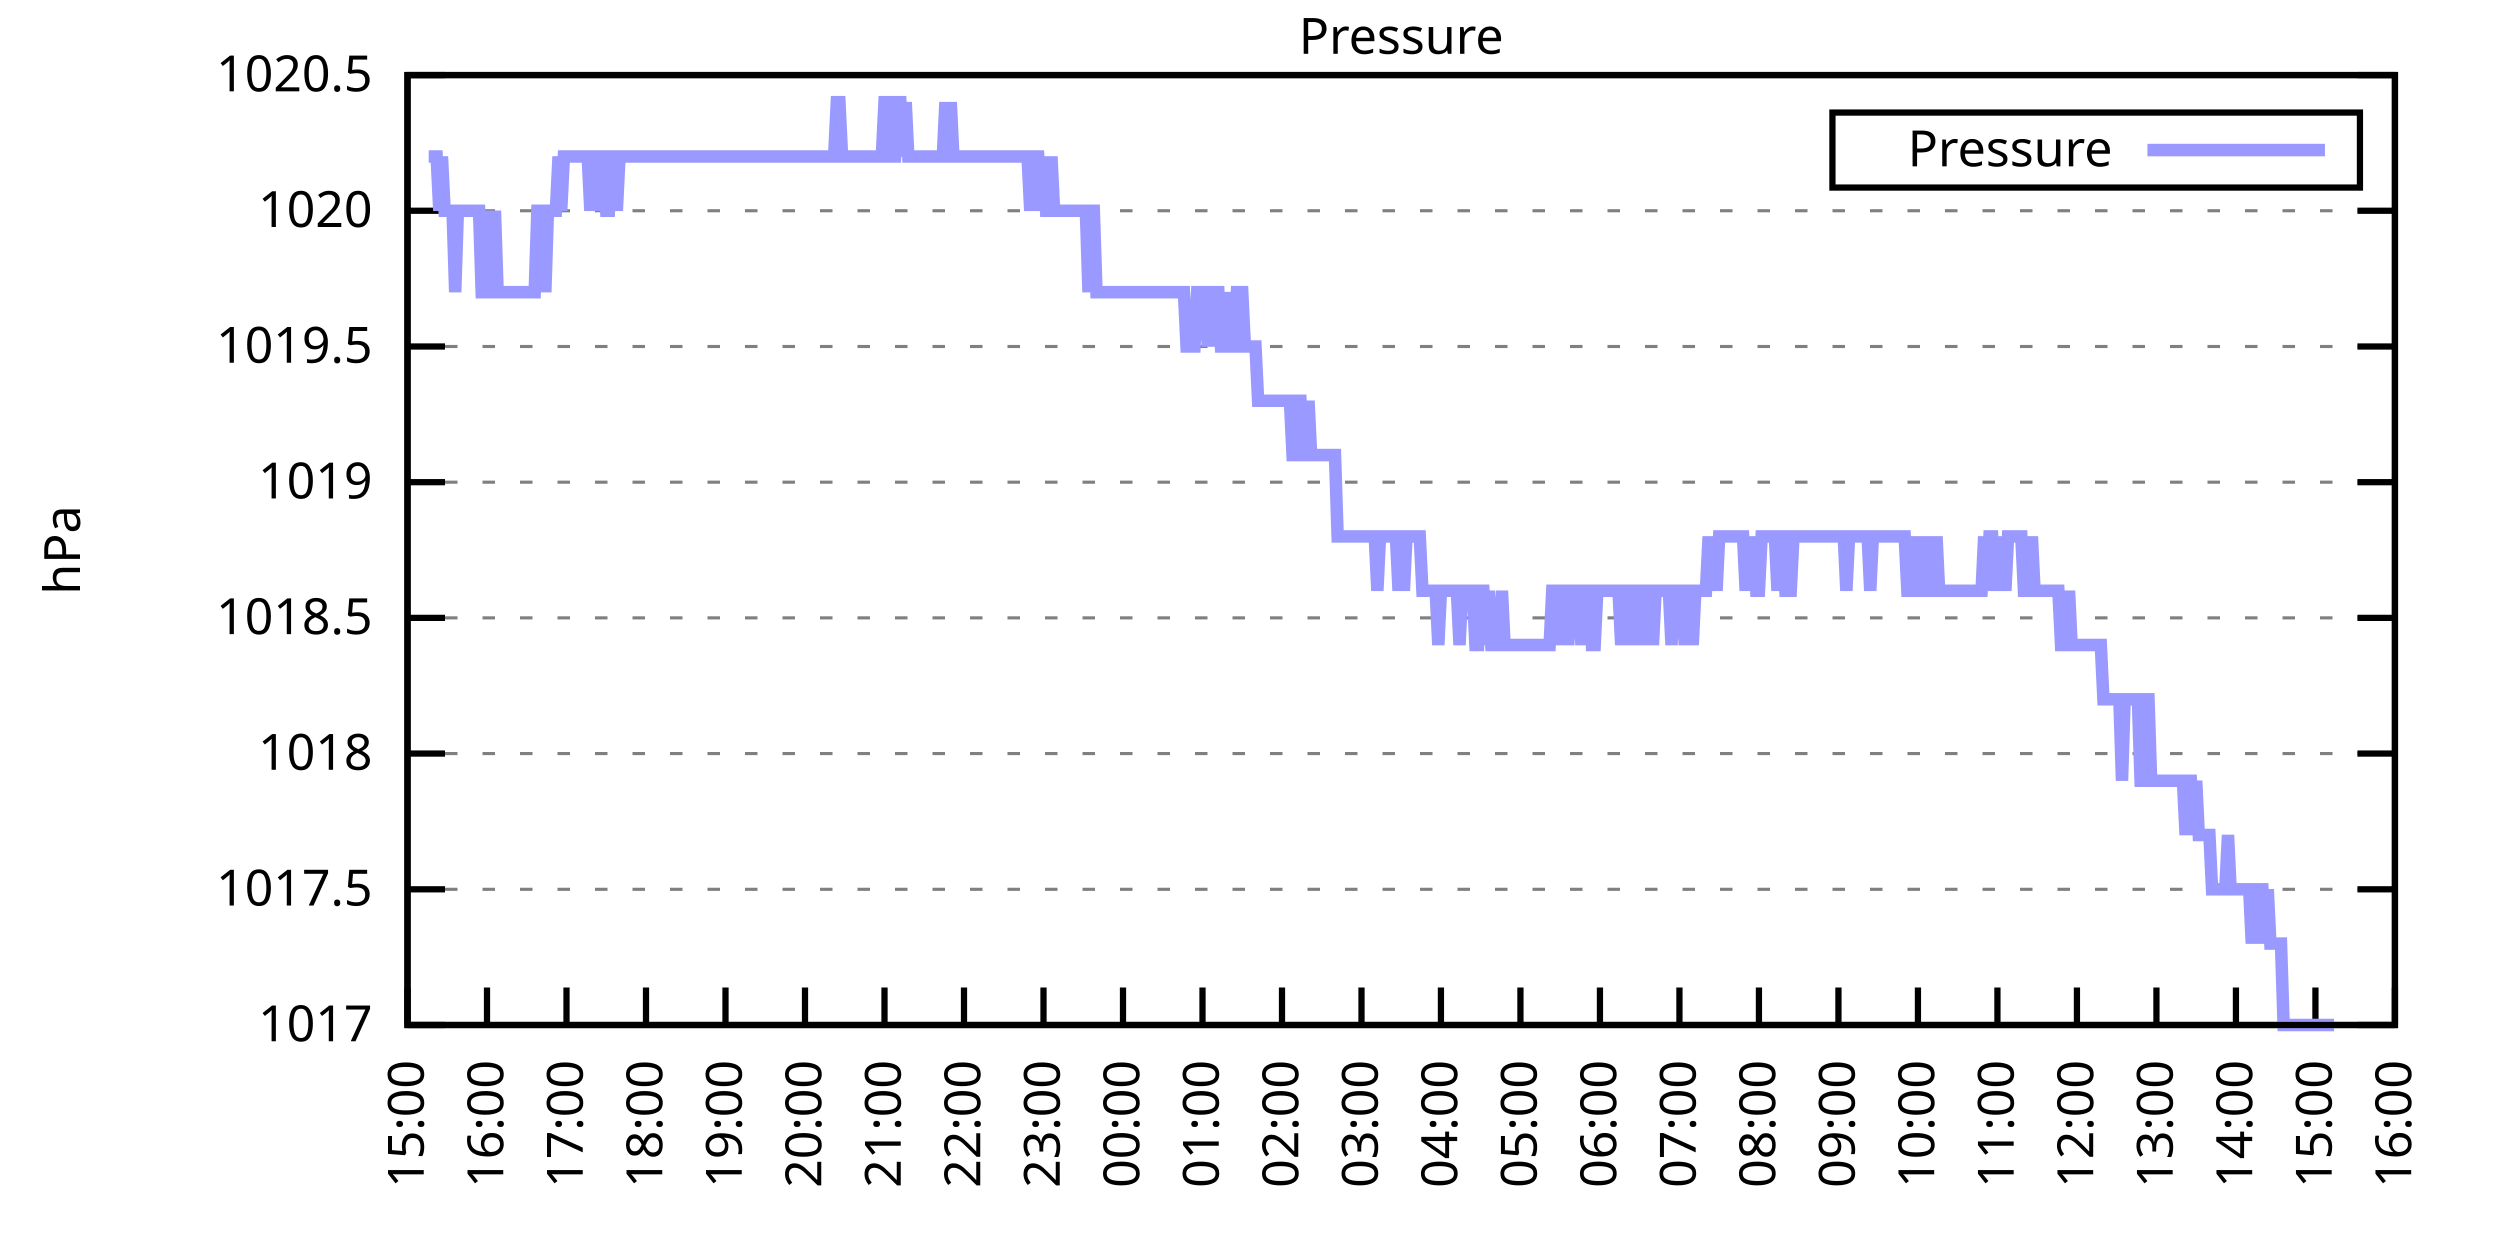
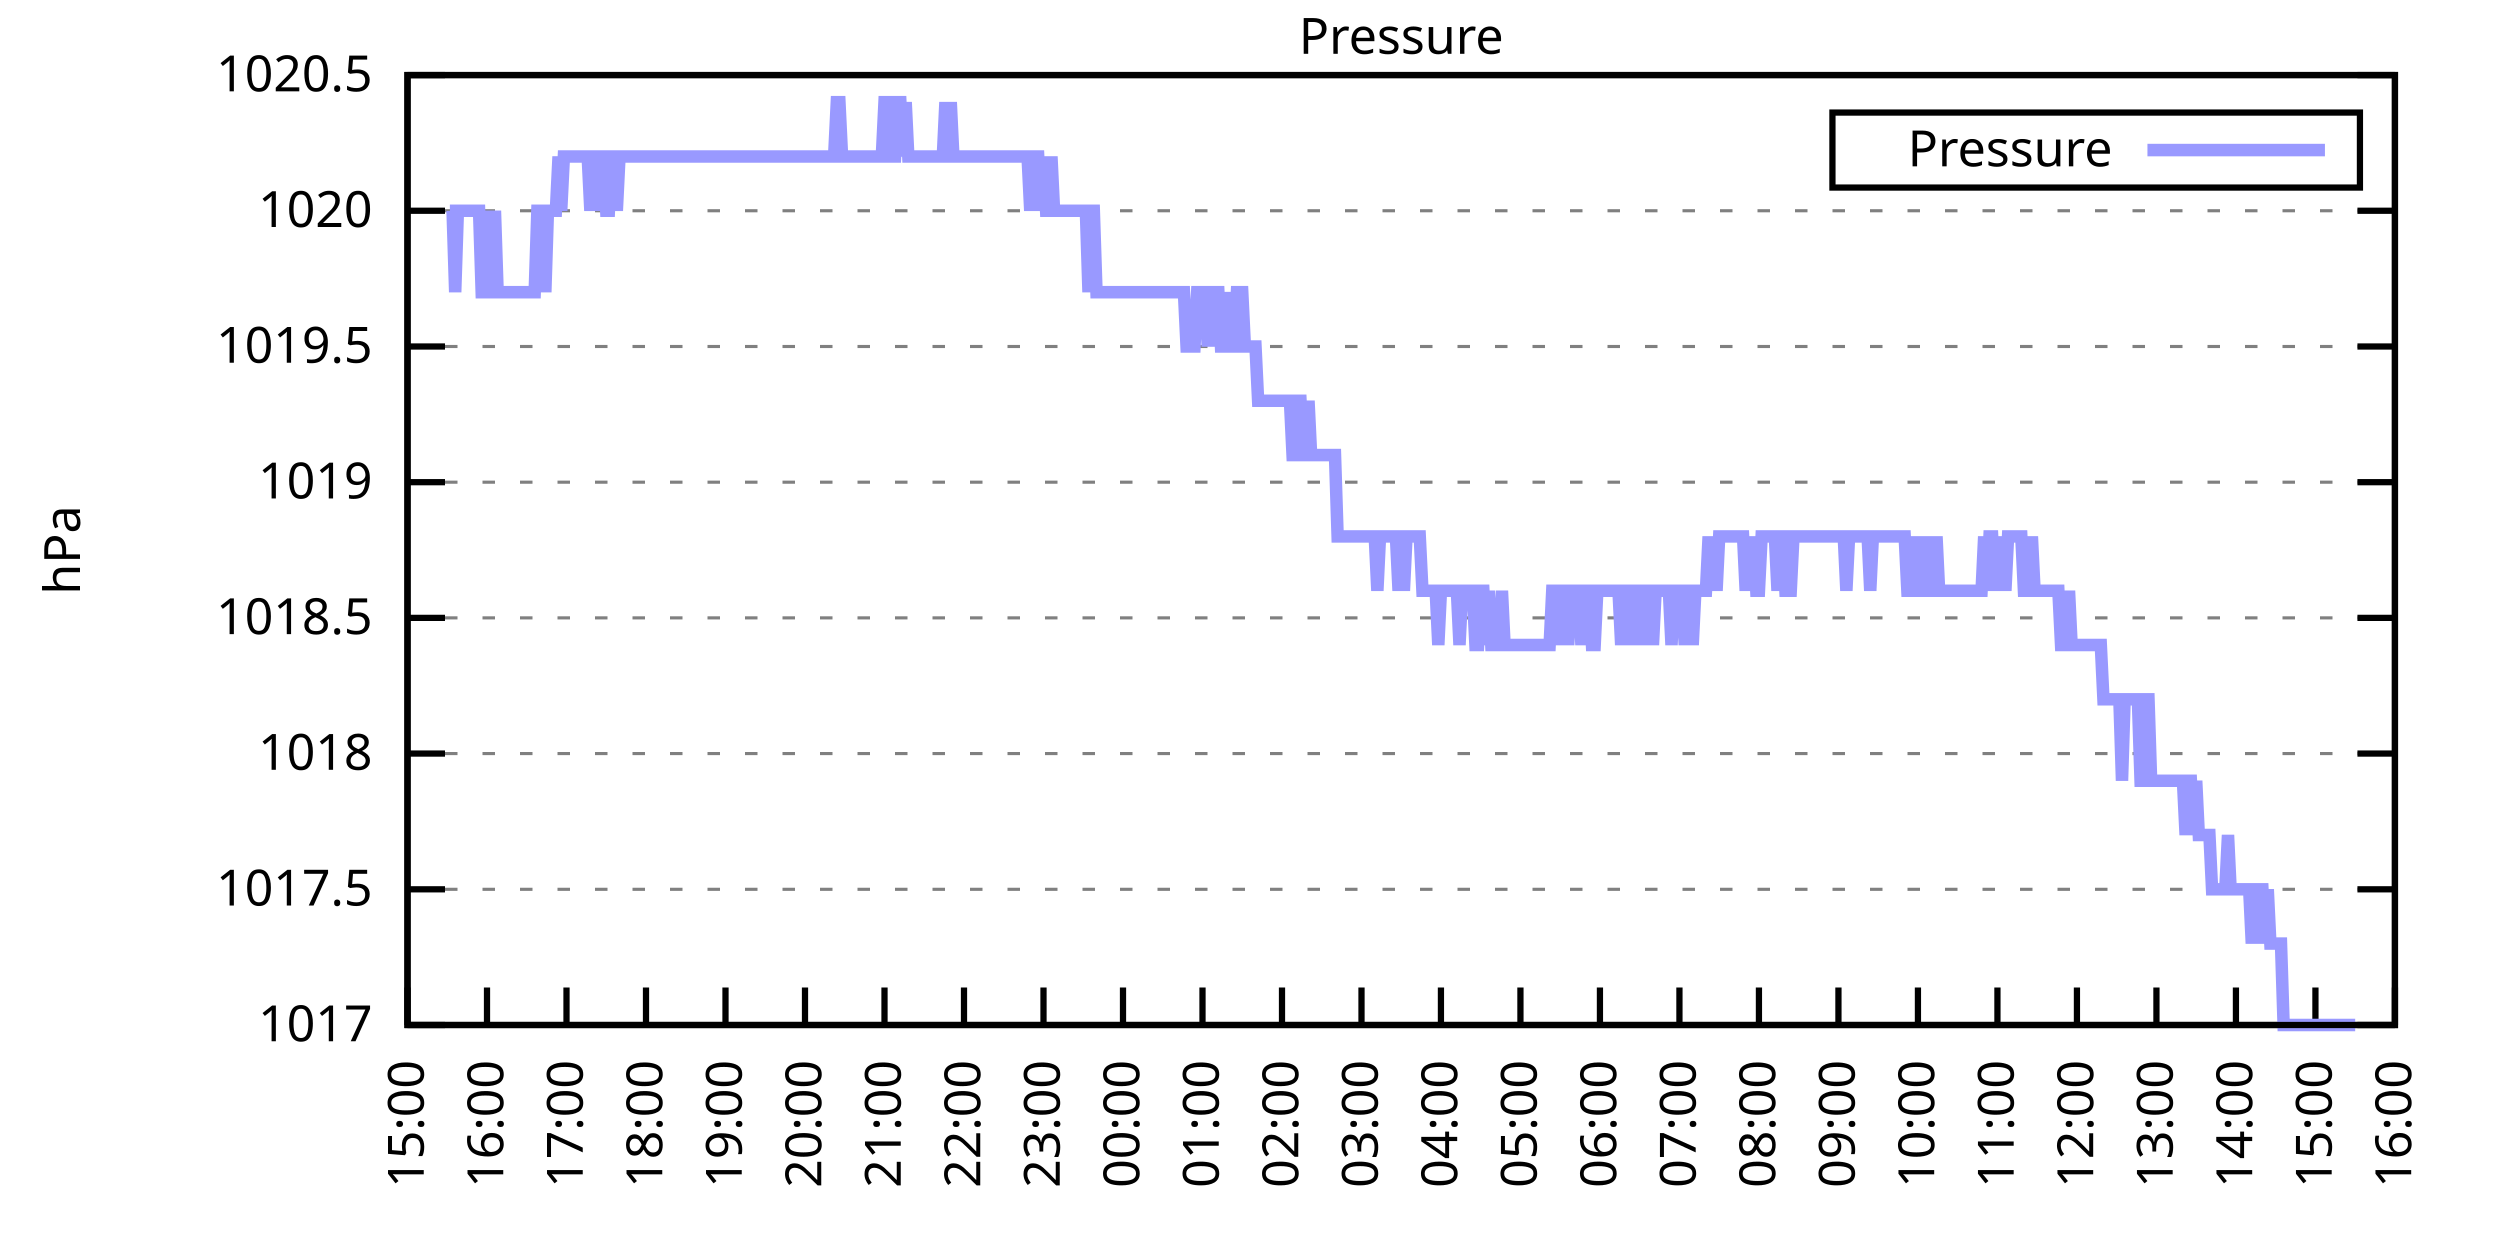
<svg xmlns="http://www.w3.org/2000/svg" xmlns:xlink="http://www.w3.org/1999/xlink" width="400" height="200" viewBox="0 0 400 200">
  <g id="gnuplot_canvas">
    <rect x="0" y="0" width="400" height="200" fill="none" />
    <defs>
      <circle id="gpDot" r="0.5" stroke-width="0.5" stroke="currentColor" />
      <path id="gpPt0" stroke-width="0.333" stroke="currentColor" d="M-1,0 h2 M0,-1 v2" />
      <path id="gpPt1" stroke-width="0.333" stroke="currentColor" d="M-1,-1 L1,1 M1,-1 L-1,1" />
      <path id="gpPt2" stroke-width="0.333" stroke="currentColor" d="M-1,0 L1,0 M0,-1 L0,1 M-1,-1 L1,1 M-1,1 L1,-1" />
      <rect id="gpPt3" stroke-width="0.333" stroke="currentColor" x="-1" y="-1" width="2" height="2" />
      <rect id="gpPt4" stroke-width="0.333" stroke="currentColor" fill="currentColor" x="-1" y="-1" width="2" height="2" />
      <circle id="gpPt5" stroke-width="0.333" stroke="currentColor" cx="0" cy="0" r="1" />
      <use xlink:href="#gpPt5" id="gpPt6" fill="currentColor" stroke="none" />
      <path id="gpPt7" stroke-width="0.333" stroke="currentColor" d="M0,-1.33 L-1.33,0.67 L1.33,0.67 z" />
      <use xlink:href="#gpPt7" id="gpPt8" fill="currentColor" stroke="none" />
      <use xlink:href="#gpPt7" id="gpPt9" stroke="currentColor" transform="rotate(180)" />
      <use xlink:href="#gpPt9" id="gpPt10" fill="currentColor" stroke="none" />
      <use xlink:href="#gpPt3" id="gpPt11" stroke="currentColor" transform="rotate(45)" />
      <use xlink:href="#gpPt11" id="gpPt12" fill="currentColor" stroke="none" />
      <path id="gpPt13" stroke-width="0.333" stroke="currentColor" d="M0,1.330 L1.265,0.411 L0.782,-1.067 L-0.782,-1.076 L-1.265,0.411 z" />
      <use xlink:href="#gpPt13" id="gpPt14" fill="currentColor" stroke="none" />
      <filter id="textbox" filterUnits="objectBoundingBox" x="0" y="0" height="1" width="1">
        <feFlood flood-color="white" flood-opacity="1" result="bgnd" />
        <feComposite in="SourceGraphic" in2="bgnd" operator="atop" />
      </filter>
      <filter id="greybox" filterUnits="objectBoundingBox" x="0" y="0" height="1" width="1">
        <feFlood flood-color="lightgrey" flood-opacity="1" result="grey" />
        <feComposite in="SourceGraphic" in2="grey" operator="atop" />
      </filter>
    </defs>
    <g fill="none" color="white" stroke="currentColor" stroke-width="1.00" stroke-linecap="butt" stroke-linejoin="miter">
</g>
    <g fill="none" color="black" stroke="currentColor" stroke-width="1.00" stroke-linecap="butt" stroke-linejoin="miter">
      <g stroke="none" shape-rendering="crispEdges">
        <polygon fill="rgb(255, 255, 255)" points="65.20,164.00 383.18,164.00 383.18,12.02 65.20,12.02 " />
      </g>
    </g>
    <g fill="none" color="black" stroke="currentColor" stroke-width="1.00" stroke-linecap="butt" stroke-linejoin="miter">
</g>
    <g fill="none" color="black" stroke="black" stroke-width="0.50" stroke-linecap="butt" stroke-linejoin="miter">
</g>
    <g fill="none" color="gray" stroke="currentColor" stroke-width="0.50" stroke-linecap="butt" stroke-linejoin="miter">
      <path stroke="gray" stroke-dasharray="2,4" class="gridline" d="M65.20,164.00 L383.19,164.00  " />
    </g>
    <g fill="none" color="gray" stroke="gray" stroke-width="1.00" stroke-linecap="butt" stroke-linejoin="miter">
</g>
    <g fill="none" color="black" stroke="currentColor" stroke-width="1.00" stroke-linecap="butt" stroke-linejoin="miter">
      <path stroke="black" d="M65.20,164.00 L71.20,164.00 M383.19,164.00 L377.19,164.00  " />
      <g transform="translate(59.60,166.60)" stroke="none" fill="black" font-family="Sans" font-size="8.00" text-anchor="end">
        <text>
          <tspan font-family="Sans"> 1017</tspan>
        </text>
      </g>
    </g>
    <g fill="none" color="black" stroke="currentColor" stroke-width="1.00" stroke-linecap="butt" stroke-linejoin="miter">
</g>
    <g fill="none" color="black" stroke="black" stroke-width="0.50" stroke-linecap="butt" stroke-linejoin="miter">
</g>
    <g fill="none" color="gray" stroke="currentColor" stroke-width="0.50" stroke-linecap="butt" stroke-linejoin="miter">
      <path stroke="gray" stroke-dasharray="2,4" class="gridline" d="M65.20,142.29 L383.19,142.29  " />
    </g>
    <g fill="none" color="gray" stroke="gray" stroke-width="1.00" stroke-linecap="butt" stroke-linejoin="miter">
</g>
    <g fill="none" color="black" stroke="currentColor" stroke-width="1.00" stroke-linecap="butt" stroke-linejoin="miter">
      <path stroke="black" d="M65.20,142.29 L71.20,142.29 M383.19,142.29 L377.19,142.29  " />
      <g transform="translate(59.60,144.89)" stroke="none" fill="black" font-family="Sans" font-size="8.00" text-anchor="end">
        <text>
          <tspan font-family="Sans"> 1017.5</tspan>
        </text>
      </g>
    </g>
    <g fill="none" color="black" stroke="currentColor" stroke-width="1.00" stroke-linecap="butt" stroke-linejoin="miter">
</g>
    <g fill="none" color="black" stroke="black" stroke-width="0.50" stroke-linecap="butt" stroke-linejoin="miter">
</g>
    <g fill="none" color="gray" stroke="currentColor" stroke-width="0.50" stroke-linecap="butt" stroke-linejoin="miter">
      <path stroke="gray" stroke-dasharray="2,4" class="gridline" d="M65.20,120.57 L383.19,120.57  " />
    </g>
    <g fill="none" color="gray" stroke="gray" stroke-width="1.00" stroke-linecap="butt" stroke-linejoin="miter">
</g>
    <g fill="none" color="black" stroke="currentColor" stroke-width="1.00" stroke-linecap="butt" stroke-linejoin="miter">
      <path stroke="black" d="M65.20,120.57 L71.20,120.57 M383.19,120.57 L377.19,120.57  " />
      <g transform="translate(59.60,123.17)" stroke="none" fill="black" font-family="Sans" font-size="8.00" text-anchor="end">
        <text>
          <tspan font-family="Sans"> 1018</tspan>
        </text>
      </g>
    </g>
    <g fill="none" color="black" stroke="currentColor" stroke-width="1.00" stroke-linecap="butt" stroke-linejoin="miter">
</g>
    <g fill="none" color="black" stroke="black" stroke-width="0.50" stroke-linecap="butt" stroke-linejoin="miter">
</g>
    <g fill="none" color="gray" stroke="currentColor" stroke-width="0.50" stroke-linecap="butt" stroke-linejoin="miter">
      <path stroke="gray" stroke-dasharray="2,4" class="gridline" d="M65.20,98.86 L383.19,98.86  " />
    </g>
    <g fill="none" color="gray" stroke="gray" stroke-width="1.00" stroke-linecap="butt" stroke-linejoin="miter">
</g>
    <g fill="none" color="black" stroke="currentColor" stroke-width="1.00" stroke-linecap="butt" stroke-linejoin="miter">
      <path stroke="black" d="M65.20,98.86 L71.20,98.86 M383.19,98.86 L377.19,98.86  " />
      <g transform="translate(59.60,101.46)" stroke="none" fill="black" font-family="Sans" font-size="8.00" text-anchor="end">
        <text>
          <tspan font-family="Sans"> 1018.5</tspan>
        </text>
      </g>
    </g>
    <g fill="none" color="black" stroke="currentColor" stroke-width="1.00" stroke-linecap="butt" stroke-linejoin="miter">
</g>
    <g fill="none" color="black" stroke="black" stroke-width="0.50" stroke-linecap="butt" stroke-linejoin="miter">
</g>
    <g fill="none" color="gray" stroke="currentColor" stroke-width="0.50" stroke-linecap="butt" stroke-linejoin="miter">
      <path stroke="gray" stroke-dasharray="2,4" class="gridline" d="M65.20,77.15 L383.19,77.15  " />
    </g>
    <g fill="none" color="gray" stroke="gray" stroke-width="1.00" stroke-linecap="butt" stroke-linejoin="miter">
</g>
    <g fill="none" color="black" stroke="currentColor" stroke-width="1.00" stroke-linecap="butt" stroke-linejoin="miter">
      <path stroke="black" d="M65.20,77.15 L71.20,77.15 M383.19,77.15 L377.19,77.15  " />
      <g transform="translate(59.60,79.75)" stroke="none" fill="black" font-family="Sans" font-size="8.00" text-anchor="end">
        <text>
          <tspan font-family="Sans"> 1019</tspan>
        </text>
      </g>
    </g>
    <g fill="none" color="black" stroke="currentColor" stroke-width="1.00" stroke-linecap="butt" stroke-linejoin="miter">
</g>
    <g fill="none" color="black" stroke="black" stroke-width="0.50" stroke-linecap="butt" stroke-linejoin="miter">
</g>
    <g fill="none" color="gray" stroke="currentColor" stroke-width="0.50" stroke-linecap="butt" stroke-linejoin="miter">
      <path stroke="gray" stroke-dasharray="2,4" class="gridline" d="M65.20,55.44 L383.19,55.44  " />
    </g>
    <g fill="none" color="gray" stroke="gray" stroke-width="1.00" stroke-linecap="butt" stroke-linejoin="miter">
</g>
    <g fill="none" color="black" stroke="currentColor" stroke-width="1.00" stroke-linecap="butt" stroke-linejoin="miter">
      <path stroke="black" d="M65.20,55.44 L71.20,55.44 M383.19,55.44 L377.19,55.44  " />
      <g transform="translate(59.60,58.04)" stroke="none" fill="black" font-family="Sans" font-size="8.00" text-anchor="end">
        <text>
          <tspan font-family="Sans"> 1019.5</tspan>
        </text>
      </g>
    </g>
    <g fill="none" color="black" stroke="currentColor" stroke-width="1.00" stroke-linecap="butt" stroke-linejoin="miter">
</g>
    <g fill="none" color="black" stroke="black" stroke-width="0.50" stroke-linecap="butt" stroke-linejoin="miter">
</g>
    <g fill="none" color="gray" stroke="currentColor" stroke-width="0.50" stroke-linecap="butt" stroke-linejoin="miter">
      <path stroke="gray" stroke-dasharray="2,4" class="gridline" d="M65.20,33.72 L383.19,33.72  " />
    </g>
    <g fill="none" color="gray" stroke="gray" stroke-width="1.00" stroke-linecap="butt" stroke-linejoin="miter">
</g>
    <g fill="none" color="black" stroke="currentColor" stroke-width="1.00" stroke-linecap="butt" stroke-linejoin="miter">
      <path stroke="black" d="M65.20,33.72 L71.20,33.72 M383.19,33.72 L377.19,33.72  " />
      <g transform="translate(59.60,36.32)" stroke="none" fill="black" font-family="Sans" font-size="8.00" text-anchor="end">
        <text>
          <tspan font-family="Sans"> 1020</tspan>
        </text>
      </g>
    </g>
    <g fill="none" color="black" stroke="currentColor" stroke-width="1.00" stroke-linecap="butt" stroke-linejoin="miter">
</g>
    <g fill="none" color="black" stroke="black" stroke-width="0.50" stroke-linecap="butt" stroke-linejoin="miter">
</g>
    <g fill="none" color="gray" stroke="currentColor" stroke-width="0.50" stroke-linecap="butt" stroke-linejoin="miter">
      <path stroke="gray" stroke-dasharray="2,4" class="gridline" d="M65.20,12.01 L383.19,12.01  " />
    </g>
    <g fill="none" color="gray" stroke="gray" stroke-width="1.00" stroke-linecap="butt" stroke-linejoin="miter">
</g>
    <g fill="none" color="black" stroke="currentColor" stroke-width="1.00" stroke-linecap="butt" stroke-linejoin="miter">
      <path stroke="black" d="M65.20,12.01 L71.20,12.01 M383.19,12.01 L377.19,12.01  " />
      <g transform="translate(59.60,14.61)" stroke="none" fill="black" font-family="Sans" font-size="8.00" text-anchor="end">
        <text>
          <tspan font-family="Sans"> 1020.5</tspan>
        </text>
      </g>
    </g>
    <g fill="none" color="black" stroke="currentColor" stroke-width="1.00" stroke-linecap="butt" stroke-linejoin="miter">
      <path stroke="black" d="M65.20,164.00 L65.20,158.00  " />
      <g transform="translate(67.80,169.60) rotate(270.00)" stroke="none" fill="black" font-family="Sans" font-size="8.00" text-anchor="end">
        <text>
          <tspan font-family="Sans">15:00</tspan>
        </text>
      </g>
    </g>
    <g fill="none" color="black" stroke="currentColor" stroke-width="1.00" stroke-linecap="butt" stroke-linejoin="miter">
      <path stroke="black" d="M77.92,164.00 L77.92,158.00  " />
      <g transform="translate(80.52,169.60) rotate(270.00)" stroke="none" fill="black" font-family="Sans" font-size="8.00" text-anchor="end">
        <text>
          <tspan font-family="Sans">16:00</tspan>
        </text>
      </g>
    </g>
    <g fill="none" color="black" stroke="currentColor" stroke-width="1.00" stroke-linecap="butt" stroke-linejoin="miter">
      <path stroke="black" d="M90.64,164.00 L90.64,158.00  " />
      <g transform="translate(93.24,169.60) rotate(270.00)" stroke="none" fill="black" font-family="Sans" font-size="8.00" text-anchor="end">
        <text>
          <tspan font-family="Sans">17:00</tspan>
        </text>
      </g>
    </g>
    <g fill="none" color="black" stroke="currentColor" stroke-width="1.00" stroke-linecap="butt" stroke-linejoin="miter">
      <path stroke="black" d="M103.36,164.00 L103.36,158.00  " />
      <g transform="translate(105.96,169.60) rotate(270.00)" stroke="none" fill="black" font-family="Sans" font-size="8.00" text-anchor="end">
        <text>
          <tspan font-family="Sans">18:00</tspan>
        </text>
      </g>
    </g>
    <g fill="none" color="black" stroke="currentColor" stroke-width="1.00" stroke-linecap="butt" stroke-linejoin="miter">
      <path stroke="black" d="M116.08,164.00 L116.08,158.00  " />
      <g transform="translate(118.68,169.60) rotate(270.00)" stroke="none" fill="black" font-family="Sans" font-size="8.00" text-anchor="end">
        <text>
          <tspan font-family="Sans">19:00</tspan>
        </text>
      </g>
    </g>
    <g fill="none" color="black" stroke="currentColor" stroke-width="1.00" stroke-linecap="butt" stroke-linejoin="miter">
      <path stroke="black" d="M128.80,164.00 L128.80,158.00  " />
      <g transform="translate(131.40,169.60) rotate(270.00)" stroke="none" fill="black" font-family="Sans" font-size="8.00" text-anchor="end">
        <text>
          <tspan font-family="Sans">20:00</tspan>
        </text>
      </g>
    </g>
    <g fill="none" color="black" stroke="currentColor" stroke-width="1.00" stroke-linecap="butt" stroke-linejoin="miter">
      <path stroke="black" d="M141.52,164.00 L141.52,158.00  " />
      <g transform="translate(144.12,169.60) rotate(270.00)" stroke="none" fill="black" font-family="Sans" font-size="8.00" text-anchor="end">
        <text>
          <tspan font-family="Sans">21:00</tspan>
        </text>
      </g>
    </g>
    <g fill="none" color="black" stroke="currentColor" stroke-width="1.00" stroke-linecap="butt" stroke-linejoin="miter">
      <path stroke="black" d="M154.24,164.00 L154.24,158.00  " />
      <g transform="translate(156.84,169.60) rotate(270.00)" stroke="none" fill="black" font-family="Sans" font-size="8.00" text-anchor="end">
        <text>
          <tspan font-family="Sans">22:00</tspan>
        </text>
      </g>
    </g>
    <g fill="none" color="black" stroke="currentColor" stroke-width="1.00" stroke-linecap="butt" stroke-linejoin="miter">
      <path stroke="black" d="M166.96,164.00 L166.96,158.00  " />
      <g transform="translate(169.56,169.60) rotate(270.00)" stroke="none" fill="black" font-family="Sans" font-size="8.00" text-anchor="end">
        <text>
          <tspan font-family="Sans">23:00</tspan>
        </text>
      </g>
    </g>
    <g fill="none" color="black" stroke="currentColor" stroke-width="1.00" stroke-linecap="butt" stroke-linejoin="miter">
      <path stroke="black" d="M179.68,164.00 L179.68,158.00  " />
      <g transform="translate(182.28,169.60) rotate(270.00)" stroke="none" fill="black" font-family="Sans" font-size="8.00" text-anchor="end">
        <text>
          <tspan font-family="Sans">00:00</tspan>
        </text>
      </g>
    </g>
    <g fill="none" color="black" stroke="currentColor" stroke-width="1.00" stroke-linecap="butt" stroke-linejoin="miter">
      <path stroke="black" d="M192.40,164.00 L192.40,158.00  " />
      <g transform="translate(195.00,169.60) rotate(270.00)" stroke="none" fill="black" font-family="Sans" font-size="8.00" text-anchor="end">
        <text>
          <tspan font-family="Sans">01:00</tspan>
        </text>
      </g>
    </g>
    <g fill="none" color="black" stroke="currentColor" stroke-width="1.00" stroke-linecap="butt" stroke-linejoin="miter">
      <path stroke="black" d="M205.12,164.00 L205.12,158.00  " />
      <g transform="translate(207.72,169.60) rotate(270.00)" stroke="none" fill="black" font-family="Sans" font-size="8.00" text-anchor="end">
        <text>
          <tspan font-family="Sans">02:00</tspan>
        </text>
      </g>
    </g>
    <g fill="none" color="black" stroke="currentColor" stroke-width="1.00" stroke-linecap="butt" stroke-linejoin="miter">
      <path stroke="black" d="M217.84,164.00 L217.84,158.00  " />
      <g transform="translate(220.44,169.60) rotate(270.00)" stroke="none" fill="black" font-family="Sans" font-size="8.00" text-anchor="end">
        <text>
          <tspan font-family="Sans">03:00</tspan>
        </text>
      </g>
    </g>
    <g fill="none" color="black" stroke="currentColor" stroke-width="1.00" stroke-linecap="butt" stroke-linejoin="miter">
      <path stroke="black" d="M230.55,164.00 L230.55,158.00  " />
      <g transform="translate(233.15,169.60) rotate(270.00)" stroke="none" fill="black" font-family="Sans" font-size="8.00" text-anchor="end">
        <text>
          <tspan font-family="Sans">04:00</tspan>
        </text>
      </g>
    </g>
    <g fill="none" color="black" stroke="currentColor" stroke-width="1.00" stroke-linecap="butt" stroke-linejoin="miter">
      <path stroke="black" d="M243.27,164.00 L243.27,158.00  " />
      <g transform="translate(245.87,169.60) rotate(270.00)" stroke="none" fill="black" font-family="Sans" font-size="8.00" text-anchor="end">
        <text>
          <tspan font-family="Sans">05:00</tspan>
        </text>
      </g>
    </g>
    <g fill="none" color="black" stroke="currentColor" stroke-width="1.00" stroke-linecap="butt" stroke-linejoin="miter">
      <path stroke="black" d="M255.99,164.00 L255.99,158.00  " />
      <g transform="translate(258.59,169.60) rotate(270.00)" stroke="none" fill="black" font-family="Sans" font-size="8.00" text-anchor="end">
        <text>
          <tspan font-family="Sans">06:00</tspan>
        </text>
      </g>
    </g>
    <g fill="none" color="black" stroke="currentColor" stroke-width="1.00" stroke-linecap="butt" stroke-linejoin="miter">
      <path stroke="black" d="M268.71,164.00 L268.71,158.00  " />
      <g transform="translate(271.31,169.60) rotate(270.00)" stroke="none" fill="black" font-family="Sans" font-size="8.00" text-anchor="end">
        <text>
          <tspan font-family="Sans">07:00</tspan>
        </text>
      </g>
    </g>
    <g fill="none" color="black" stroke="currentColor" stroke-width="1.00" stroke-linecap="butt" stroke-linejoin="miter">
      <path stroke="black" d="M281.43,164.00 L281.43,158.00  " />
      <g transform="translate(284.03,169.60) rotate(270.00)" stroke="none" fill="black" font-family="Sans" font-size="8.00" text-anchor="end">
        <text>
          <tspan font-family="Sans">08:00</tspan>
        </text>
      </g>
    </g>
    <g fill="none" color="black" stroke="currentColor" stroke-width="1.00" stroke-linecap="butt" stroke-linejoin="miter">
      <path stroke="black" d="M294.15,164.00 L294.15,158.00  " />
      <g transform="translate(296.75,169.60) rotate(270.00)" stroke="none" fill="black" font-family="Sans" font-size="8.00" text-anchor="end">
        <text>
          <tspan font-family="Sans">09:00</tspan>
        </text>
      </g>
    </g>
    <g fill="none" color="black" stroke="currentColor" stroke-width="1.00" stroke-linecap="butt" stroke-linejoin="miter">
      <path stroke="black" d="M306.87,164.00 L306.87,158.00  " />
      <g transform="translate(309.47,169.60) rotate(270.00)" stroke="none" fill="black" font-family="Sans" font-size="8.00" text-anchor="end">
        <text>
          <tspan font-family="Sans">10:00</tspan>
        </text>
      </g>
    </g>
    <g fill="none" color="black" stroke="currentColor" stroke-width="1.00" stroke-linecap="butt" stroke-linejoin="miter">
      <path stroke="black" d="M319.59,164.00 L319.59,158.00  " />
      <g transform="translate(322.19,169.60) rotate(270.00)" stroke="none" fill="black" font-family="Sans" font-size="8.00" text-anchor="end">
        <text>
          <tspan font-family="Sans">11:00</tspan>
        </text>
      </g>
    </g>
    <g fill="none" color="black" stroke="currentColor" stroke-width="1.00" stroke-linecap="butt" stroke-linejoin="miter">
      <path stroke="black" d="M332.31,164.00 L332.31,158.00  " />
      <g transform="translate(334.91,169.60) rotate(270.00)" stroke="none" fill="black" font-family="Sans" font-size="8.00" text-anchor="end">
        <text>
          <tspan font-family="Sans">12:00</tspan>
        </text>
      </g>
    </g>
    <g fill="none" color="black" stroke="currentColor" stroke-width="1.00" stroke-linecap="butt" stroke-linejoin="miter">
      <path stroke="black" d="M345.03,164.00 L345.03,158.00  " />
      <g transform="translate(347.63,169.60) rotate(270.00)" stroke="none" fill="black" font-family="Sans" font-size="8.00" text-anchor="end">
        <text>
          <tspan font-family="Sans">13:00</tspan>
        </text>
      </g>
    </g>
    <g fill="none" color="black" stroke="currentColor" stroke-width="1.00" stroke-linecap="butt" stroke-linejoin="miter">
      <path stroke="black" d="M357.75,164.00 L357.75,158.00  " />
      <g transform="translate(360.35,169.60) rotate(270.00)" stroke="none" fill="black" font-family="Sans" font-size="8.00" text-anchor="end">
        <text>
          <tspan font-family="Sans">14:00</tspan>
        </text>
      </g>
    </g>
    <g fill="none" color="black" stroke="currentColor" stroke-width="1.00" stroke-linecap="butt" stroke-linejoin="miter">
      <path stroke="black" d="M370.47,164.00 L370.47,158.00  " />
      <g transform="translate(373.07,169.60) rotate(270.00)" stroke="none" fill="black" font-family="Sans" font-size="8.00" text-anchor="end">
        <text>
          <tspan font-family="Sans">15:00</tspan>
        </text>
      </g>
    </g>
    <g fill="none" color="black" stroke="currentColor" stroke-width="1.00" stroke-linecap="butt" stroke-linejoin="miter">
      <path stroke="black" d="M383.19,164.00 L383.19,158.00  " />
      <g transform="translate(385.79,169.60) rotate(270.00)" stroke="none" fill="black" font-family="Sans" font-size="8.00" text-anchor="end">
        <text>
          <tspan font-family="Sans">16:00</tspan>
        </text>
      </g>
    </g>
    <g fill="none" color="black" stroke="currentColor" stroke-width="1.00" stroke-linecap="butt" stroke-linejoin="miter">
</g>
    <g fill="none" color="black" stroke="currentColor" stroke-width="1.00" stroke-linecap="butt" stroke-linejoin="miter">
      <path stroke="black" d="M65.20,12.01 L65.20,164.00 L383.19,164.00 L383.19,12.01 L65.20,12.01 Z  " />
    </g>
    <g fill="none" color="black" stroke="currentColor" stroke-width="1.00" stroke-linecap="butt" stroke-linejoin="miter">
</g>
    <g fill="none" color="black" stroke="currentColor" stroke-width="1.00" stroke-linecap="butt" stroke-linejoin="miter">
      <path stroke="black" d="M293.19,30.01 L293.19,18.01 L377.59,18.01 L377.59,30.01 L293.19,30.01 Z  " />
    </g>
    <g id="Pressure_plot_1">
      <g fill="none" color="white" stroke="black" stroke-width="2.00" stroke-linecap="butt" stroke-linejoin="miter">
</g>
      <g fill="none" color="black" stroke="currentColor" stroke-width="2.00" stroke-linecap="butt" stroke-linejoin="miter">
        <g transform="translate(337.99,26.61)" stroke="none" fill="black" font-family="Sans" font-size="8.00" text-anchor="end">
          <text>
            <tspan font-family="Sans">Pressure</tspan>
          </text>
        </g>
      </g>
      <g fill="none" color="black" stroke="currentColor" stroke-width="2.00" stroke-linecap="butt" stroke-linejoin="miter">
-         <path stroke="rgb(153, 153, 255)" d="M343.59,24.01 L371.99,24.01 M68.59,25.04 L69.02,25.04 L69.44,25.04 L69.86,25.04 L70.29,33.72 L70.71,25.04   L71.14,33.72 L71.56,33.72 L71.98,33.72 L72.41,33.72 L72.83,46.75 L73.26,33.72 L73.68,33.72 L74.10,33.72   L74.53,33.72 L74.95,33.72 L75.38,33.72 L75.80,33.72 L76.22,33.72 L76.65,33.72 L77.07,46.75 L77.50,46.75   L77.92,33.72 L78.34,46.75 L78.77,46.75 L79.19,33.72 L79.62,46.75 L80.04,46.75 L80.46,46.75 L80.89,46.75   L81.31,46.75 L81.74,46.75 L82.16,46.75 L82.58,46.75 L83.01,46.75 L83.43,46.75 L83.86,46.75 L84.28,46.75   L84.70,46.75 L85.13,46.75 L85.55,46.75 L85.98,33.72 L86.40,33.72 L86.82,33.72 L87.25,46.75 L87.67,33.72   L88.10,33.72 L88.52,33.72 L88.94,33.72 L89.37,25.04 L89.79,33.72 L90.22,25.04 L90.64,25.04 L91.06,25.04   L91.49,25.04 L91.91,25.04 L92.34,25.04 L92.76,25.04 L93.18,25.04 L93.61,25.04 L94.03,25.04 L94.46,33.72   L94.88,25.04 L95.30,25.04 L95.73,33.72 L96.15,25.04 L96.58,25.04 L97.00,33.72 L97.42,33.72 L97.85,25.04   L98.27,25.04 L98.69,33.72 L99.12,25.04 L99.54,25.04 L99.97,25.04 L100.39,25.04 L100.81,25.04 L101.24,25.04   L101.66,25.04 L102.09,25.04 L102.51,25.04 L102.93,25.04 L103.36,25.04 L103.78,25.04 L104.21,25.04 L104.63,25.04   L105.05,25.04 L105.48,25.04 L105.90,25.04 L106.33,25.04 L106.75,25.04 L107.17,25.04 L107.60,25.04 L108.02,25.04   L108.45,25.04 L108.87,25.04 L109.29,25.04 L109.72,25.04 L110.14,25.04 L110.57,25.04 L110.99,25.04 L111.41,25.04   L111.84,25.04 L112.26,25.04 L112.69,25.04 L113.11,25.04 L113.53,25.04 L113.96,25.04 L114.38,25.04 L114.81,25.04   L115.23,25.04 L115.65,25.04 L116.08,25.04 L116.50,25.04 L116.93,25.04 L117.35,25.04 L117.77,25.04 L118.20,25.04   L118.62,25.04 L119.05,25.04 L119.47,25.04 L119.89,25.04 L120.32,25.04 L120.74,25.04 L121.17,25.04 L121.59,25.04   L122.01,25.04 L122.44,25.04 L122.86,25.04 L123.29,25.04 L123.71,25.04 L124.13,25.04 L124.56,25.04 L124.98,25.04   L125.41,25.04 L125.83,25.04 L126.25,25.04 L126.68,25.04 L127.10,25.04 L127.53,25.04 L127.95,25.04 L128.37,25.04   L128.80,25.04 L129.22,25.04 L129.65,25.04 L130.07,25.04 L130.49,25.04 L130.92,25.04 L131.34,25.04 L131.77,25.04   L132.19,25.04 L132.61,25.04 L133.04,25.04 L133.46,25.04 L133.89,16.35 L134.31,16.35 L134.73,25.04 L135.16,25.04   L135.58,25.04 L136.01,25.04 L136.43,25.04 L136.85,25.04 L137.28,25.04 L137.70,25.04 L138.13,25.04 L138.55,25.04   L138.97,25.04 L139.40,25.04 L139.82,25.04 L140.25,25.04 L140.67,25.04 L141.09,25.04 L141.52,16.35 L141.94,16.35   L142.37,25.04 L142.79,25.04 L143.21,25.04 L143.64,16.35 L144.06,16.35 L144.49,25.04 L144.91,16.35 L145.33,25.04   L145.76,25.04 L146.18,25.04 L146.61,25.04 L147.03,25.04 L147.45,25.04 L147.88,25.04 L148.30,25.04 L148.73,25.04   L149.15,25.04 L149.57,25.04 L150.00,25.04 L150.42,25.04 L150.85,25.04 L151.27,16.35 L151.69,25.04 L152.12,16.35   L152.54,25.04 L152.97,25.04 L153.39,25.04 L153.81,25.04 L154.24,25.04 L154.66,25.04 L155.09,25.04 L155.51,25.04   L155.93,25.04 L156.36,25.04 L156.78,25.04 L157.21,25.04 L157.63,25.04 L158.05,25.04 L158.48,25.04 L158.90,25.04   L159.33,25.04 L159.75,25.04 L160.17,25.04 L160.60,25.04 L161.02,25.04 L161.44,25.04 L161.87,25.04 L162.29,25.04   L162.72,25.04 L163.14,25.04 L163.56,25.04 L163.99,25.04 L164.41,25.04 L164.84,33.72 L165.26,25.04 L165.68,25.04   L166.11,25.04 L166.53,33.72 L166.96,25.04 L167.38,33.72 L167.80,33.72 L168.23,25.04 L168.65,33.72 L169.08,33.72   L169.50,33.72 L169.92,33.72 L170.35,33.72 L170.77,33.72 L171.20,33.72 L171.62,33.72 L172.04,33.72 L172.47,33.72   L172.89,33.72 L173.32,33.72 L173.74,33.72 L174.16,46.75 L174.59,33.72 L175.01,33.72 L175.44,46.75 L175.86,46.75   L176.28,46.75 L176.71,46.75 L177.13,46.75 L177.56,46.75 L177.98,46.75 L178.40,46.75 L178.83,46.75 L179.25,46.75   L179.68,46.75 L180.10,46.75 L180.52,46.75 L180.95,46.75 L181.37,46.75 L181.80,46.75 L182.22,46.75 L182.64,46.75   L183.07,46.75 L183.49,46.75 L183.92,46.75 L184.34,46.75 L184.76,46.75 L185.19,46.75 L185.61,46.75 L186.04,46.75   L186.46,46.75 L186.88,46.75 L187.31,46.75 L187.73,46.75 L188.16,46.75 L188.58,46.75 L189.00,46.75 L189.43,46.75   L189.85,55.44 L190.28,55.44 L190.70,55.44 L191.12,55.44 L191.55,46.75 L191.97,46.75 L192.40,46.75 L192.82,46.75   L193.24,55.44 L193.67,46.75 L194.09,55.44 L194.52,46.75 L194.94,46.75 L195.36,55.44 L195.79,55.44 L196.21,55.44   L196.64,46.75 L197.06,55.44 L197.48,55.44 L197.91,46.75 L198.33,46.75 L198.76,46.75 L199.18,55.44 L199.60,55.44   L200.03,55.44 L200.45,55.44 L200.88,55.44 L201.30,64.12 L201.72,64.12 L202.15,64.12 L202.57,64.12 L203.00,64.12   L203.42,64.12 L203.84,64.12 L204.27,64.12 L204.69,64.12 L205.12,64.12 L205.54,64.12 L205.96,64.12 L206.39,64.12   L206.81,72.81 L207.24,72.81 L207.66,64.12 L208.08,64.12 L208.51,72.81 L208.93,72.81 L209.36,64.12 L209.78,72.81   L210.20,72.81 L210.63,72.81 L211.05,72.81 L211.48,72.81 L211.90,72.81 L212.32,72.81 L212.75,72.81 L213.17,72.81   L213.60,72.81 L214.02,85.83 L214.44,85.83 L214.87,85.83 L215.29,85.83 L215.72,85.83 L216.14,85.83 L216.56,85.83   L216.99,85.83 L217.41,85.83 L217.84,85.83 L218.26,85.83 L218.68,85.83 L219.11,85.83 L219.53,85.83 L219.96,85.83   L220.38,94.52 L220.80,85.83 L221.23,85.83 L221.65,85.83 L222.08,85.83 L222.50,85.83 L222.92,85.83 L223.35,85.83   L223.77,94.52 L224.20,85.83 L224.62,94.52 L225.04,85.83 L225.47,85.83 L225.89,85.83 L226.31,85.83 L226.74,85.83   L227.16,85.83 L227.59,94.52 L228.01,94.52 L228.43,94.52 L228.86,94.52 L229.28,94.52 L229.71,94.52 L230.13,103.20   L230.55,94.52 L230.98,94.52 L231.40,94.52 L231.83,94.52 L232.25,94.52 L232.67,94.52 L233.10,94.52 L233.52,103.20   L233.95,94.52 L234.37,94.52 L234.79,94.52 L235.22,94.52 L235.64,94.52 L236.07,103.20 L236.49,103.20 L236.91,94.52   L237.34,94.52 L237.76,103.20 L238.19,94.52 L238.61,103.20 L239.03,103.20 L239.46,103.20 L239.88,103.20 L240.31,94.52   L240.73,103.20 L241.15,103.20 L241.58,103.20 L242.00,103.20 L242.43,103.20 L242.85,103.20 L243.27,103.20 L243.70,103.20   L244.12,103.20 L244.55,103.20 L244.97,103.20 L245.39,103.20 L245.82,103.20 L246.24,103.20 L246.67,103.20 L247.09,103.20   L247.51,103.20 L247.94,103.20 L248.36,94.52 L248.79,94.52 L249.21,103.20 L249.63,94.52 L250.06,94.52 L250.48,94.52   L250.91,103.20 L251.33,94.52 L251.75,94.52 L252.18,94.52 L252.60,94.52 L253.03,103.20 L253.45,94.52 L253.87,94.52   L254.30,94.52 L254.72,103.20 L255.15,103.20 L255.57,94.52 L255.99,94.52 L256.42,94.52 L256.84,94.52 L257.27,94.52   L257.69,94.52 L258.11,94.52 L258.54,94.52 L258.96,94.52 L259.39,103.20 L259.81,94.52 L260.23,103.20 L260.66,94.52   L261.08,94.52 L261.51,103.20 L261.93,94.52 L262.35,94.52 L262.78,103.20 L263.20,94.52 L263.63,94.52 L264.05,94.52   L264.47,103.20 L264.90,94.52 L265.32,94.52 L265.75,94.52 L266.17,94.52 L266.59,94.52 L267.02,94.52 L267.44,103.20   L267.87,94.52 L268.29,94.52 L268.71,94.52 L269.14,94.52 L269.56,103.20 L269.99,94.52 L270.41,94.52 L270.83,103.20   L271.26,94.52 L271.68,94.52 L272.11,94.52 L272.53,94.52 L272.95,94.52 L273.38,85.83 L273.80,94.52 L274.23,85.83   L274.65,94.52 L275.07,85.83 L275.50,85.83 L275.92,85.83 L276.35,85.83 L276.77,85.83 L277.19,85.83 L277.62,85.83   L278.04,85.83 L278.47,85.83 L278.89,85.83 L279.31,94.52 L279.74,85.83 L280.16,94.52 L280.59,85.83 L281.01,94.52   L281.43,94.52 L281.86,85.83 L282.28,85.83 L282.71,85.83 L283.13,85.83 L283.55,85.83 L283.98,85.83 L284.40,94.52   L284.83,85.83 L285.25,85.83 L285.67,94.52 L286.10,94.52 L286.52,94.52 L286.95,85.83 L287.37,85.83 L287.79,85.83   L288.22,85.83 L288.64,85.83 L289.06,85.83 L289.49,85.83 L289.91,85.83 L290.34,85.83 L290.76,85.83 L291.18,85.83   L291.61,85.83 L292.03,85.83 L292.46,85.83 L292.88,85.83 L293.30,85.83 L293.73,85.83 L294.15,85.83 L294.58,85.83   L295.00,85.83 L295.42,94.52 L295.85,85.83 L296.27,85.83 L296.70,85.83 L297.12,85.83 L297.54,85.83 L297.97,85.83   L298.39,85.83 L298.82,85.83 L299.24,94.52 L299.66,85.83 L300.09,85.83 L300.51,85.83 L300.94,85.83 L301.36,85.83   L301.78,85.83 L302.21,85.83 L302.63,85.83 L303.06,85.83 L303.48,85.83 L303.90,85.83 L304.33,85.83 L304.75,85.83   L305.18,94.52 L305.60,94.52 L306.02,85.83 L306.45,94.52 L306.87,94.52 L307.30,94.52 L307.72,85.83 L308.14,94.52   L308.57,85.83 L308.99,94.52 L309.42,94.52 L309.84,85.83 L310.26,94.52 L310.69,94.52 L311.11,94.52 L311.54,94.52   L311.96,94.52 L312.38,94.52 L312.81,94.52 L313.23,94.52 L313.66,94.52 L314.08,94.52 L314.50,94.52 L314.93,94.52   L315.35,94.52 L315.78,94.52 L316.20,94.52 L316.62,94.52 L317.05,94.52 L317.47,85.83 L317.90,94.52 L318.32,85.83   L318.74,85.83 L319.17,94.52 L319.59,85.83 L320.02,94.52 L320.44,85.83 L320.86,94.52 L321.29,85.83 L321.71,85.83   L322.14,85.83 L322.56,85.83 L322.98,85.83 L323.41,85.83 L323.83,94.52 L324.26,94.52 L324.68,94.52 L325.10,85.83   L325.53,94.52 L325.95,94.52 L326.38,94.52 L326.80,94.52 L327.22,94.52 L327.65,94.52 L328.07,94.52 L328.50,94.52   L328.92,94.52 L329.34,94.52 L329.77,103.20 L330.19,103.20 L330.62,103.20 L331.04,94.52 L331.46,103.20 L331.89,103.20   L332.31,103.20 L332.74,103.20 L333.16,103.20 L333.58,103.20 L334.01,103.20 L334.43,103.20 L334.86,103.20 L335.28,103.20   L335.70,103.20 L336.13,103.20 L336.55,111.89 L336.98,111.89 L337.40,111.89 L337.82,111.89 L338.25,111.89 L338.67,111.89   L339.10,111.89 L339.52,124.92 L339.94,111.89 L340.37,111.89 L340.79,111.89 L341.22,111.89 L341.64,111.89 L342.06,111.89   L342.49,124.92 L342.91,124.92 L343.34,111.89 L343.76,111.89 L344.18,124.92 L344.61,124.92 L345.03,124.92 L345.46,124.92   L345.88,124.92 L346.30,124.92 L346.73,124.92 L347.15,124.92 L347.58,124.92 L348.00,124.92 L348.42,124.92 L348.85,124.92   L349.27,124.92 L349.70,133.60 L350.12,124.92 L350.54,124.92 L350.97,133.60 L351.39,124.92 L351.81,133.60 L352.24,133.60   L352.66,133.60 L353.09,133.60 L353.51,133.60 L353.93,142.29 L354.36,142.29 L354.78,142.29 L355.21,142.29 L355.63,142.29   L356.05,142.29 L356.48,133.60 L356.90,142.29 L357.33,142.29 L357.75,142.29 L358.17,142.29 L358.60,142.29 L359.02,142.29   L359.45,142.29 L359.87,142.29 L360.29,150.97 L360.72,142.29 L361.14,150.97 L361.57,142.29 L361.99,142.29 L362.41,150.97   L362.84,142.29 L363.26,150.97 L363.69,150.97 L364.11,150.97 L364.53,150.97 L364.96,150.97 L365.38,164.00 L365.81,164.00   L366.23,164.00 L366.65,164.00 L367.08,164.00 L367.50,164.00 L367.93,164.00 L368.35,164.00 L368.77,164.00 L369.20,164.00   L369.62,164.00 L370.05,164.00 L370.47,164.00 L370.89,164.00 L371.32,164.00 L371.74,164.00 L372.17,164.00 L372.59,164.00   L373.01,164.00 L373.44,164.00  " />
+         <path stroke="rgb(153, 153, 255)" d="M343.59,24.01 L371.99,24.01 M71.98,33.72 L72.41,33.72 L72.83,46.75 L73.26,33.72 L73.68,33.72 L74.10,33.72   L74.53,33.72 L74.95,33.72 L75.38,33.72 L75.80,33.72 L76.22,33.72 L76.65,33.72 L77.07,46.75 L77.50,46.75   L77.92,33.72 L78.34,46.75 L78.77,46.75 L79.19,33.72 L79.62,46.75 L80.04,46.75 L80.46,46.75 L80.89,46.75   L81.31,46.75 L81.74,46.75 L82.16,46.75 L82.58,46.75 L83.01,46.75 L83.43,46.75 L83.86,46.75 L84.28,46.75   L84.70,46.75 L85.13,46.75 L85.55,46.75 L85.98,33.72 L86.40,33.72 L86.82,33.72 L87.25,46.75 L87.67,33.72   L88.10,33.72 L88.52,33.72 L88.94,33.72 L89.37,25.04 L89.79,33.72 L90.22,25.04 L90.64,25.04 L91.06,25.04   L91.49,25.04 L91.91,25.04 L92.34,25.04 L92.76,25.04 L93.18,25.04 L93.61,25.04 L94.03,25.04 L94.46,33.72   L94.88,25.04 L95.30,25.04 L95.73,33.72 L96.15,25.04 L96.58,25.04 L97.00,33.72 L97.42,33.72 L97.85,25.04   L98.27,25.04 L98.69,33.72 L99.12,25.04 L99.54,25.04 L99.97,25.04 L100.39,25.04 L100.81,25.04 L101.24,25.04   L101.66,25.04 L102.09,25.04 L102.51,25.04 L102.93,25.04 L103.36,25.04 L103.78,25.04 L104.21,25.04 L104.63,25.04   L105.05,25.04 L105.48,25.04 L105.90,25.04 L106.33,25.04 L106.75,25.04 L107.17,25.04 L107.60,25.04 L108.02,25.04   L108.45,25.04 L108.87,25.04 L109.29,25.04 L109.72,25.04 L110.14,25.04 L110.57,25.04 L110.99,25.04 L111.41,25.04   L111.84,25.04 L112.26,25.04 L112.69,25.04 L113.11,25.04 L113.53,25.04 L113.96,25.04 L114.38,25.04 L114.81,25.04   L115.23,25.04 L115.65,25.04 L116.08,25.04 L116.50,25.04 L116.93,25.04 L117.35,25.04 L117.77,25.04 L118.20,25.04   L118.62,25.04 L119.05,25.04 L119.47,25.04 L119.89,25.04 L120.32,25.04 L120.74,25.04 L121.17,25.04 L121.59,25.04   L122.01,25.04 L122.44,25.04 L122.86,25.04 L123.29,25.04 L123.71,25.04 L124.13,25.04 L124.56,25.04 L124.98,25.04   L125.41,25.04 L125.83,25.04 L126.25,25.04 L126.68,25.04 L127.10,25.04 L127.53,25.04 L127.95,25.04 L128.37,25.04   L128.80,25.04 L129.22,25.04 L129.65,25.04 L130.07,25.04 L130.49,25.04 L130.92,25.04 L131.34,25.04 L131.77,25.04   L132.19,25.04 L132.61,25.04 L133.04,25.04 L133.46,25.04 L133.89,16.35 L134.31,16.35 L134.73,25.04 L135.16,25.04   L135.58,25.04 L136.01,25.04 L136.43,25.04 L136.85,25.04 L137.28,25.04 L137.70,25.04 L138.13,25.04 L138.55,25.04   L138.97,25.04 L139.40,25.04 L139.82,25.04 L140.25,25.04 L140.67,25.04 L141.09,25.04 L141.52,16.35 L141.94,16.35   L142.37,25.04 L142.79,25.04 L143.21,25.04 L143.64,16.35 L144.06,16.35 L144.49,25.04 L144.91,16.35 L145.33,25.04   L145.76,25.04 L146.18,25.04 L146.61,25.04 L147.03,25.04 L147.45,25.04 L147.88,25.04 L148.30,25.04 L148.73,25.04   L149.15,25.04 L149.57,25.04 L150.00,25.04 L150.42,25.04 L150.85,25.04 L151.27,16.35 L151.69,25.04 L152.12,16.35   L152.54,25.04 L152.97,25.04 L153.39,25.04 L153.81,25.04 L154.24,25.04 L154.66,25.04 L155.09,25.04 L155.51,25.04   L155.93,25.04 L156.36,25.04 L156.78,25.04 L157.21,25.04 L157.63,25.04 L158.05,25.04 L158.48,25.04 L158.90,25.04   L159.33,25.04 L159.75,25.04 L160.17,25.04 L160.60,25.04 L161.02,25.04 L161.44,25.04 L161.87,25.04 L162.29,25.04   L162.72,25.04 L163.14,25.04 L163.56,25.04 L163.99,25.04 L164.41,25.04 L164.84,33.72 L165.26,25.04 L165.68,25.04   L166.11,25.04 L166.53,33.72 L166.96,25.04 L167.38,33.72 L167.80,33.72 L168.23,25.04 L168.65,33.72 L169.08,33.72   L169.50,33.72 L169.92,33.72 L170.35,33.72 L170.77,33.72 L171.20,33.72 L171.62,33.72 L172.04,33.72 L172.47,33.72   L172.89,33.72 L173.32,33.72 L173.74,33.72 L174.16,46.75 L174.59,33.72 L175.01,33.72 L175.44,46.75 L175.86,46.75   L176.28,46.75 L176.71,46.75 L177.13,46.75 L177.56,46.75 L177.98,46.75 L178.40,46.75 L178.83,46.75 L179.25,46.75   L179.68,46.75 L180.10,46.75 L180.52,46.75 L180.95,46.75 L181.37,46.75 L181.80,46.75 L182.22,46.75 L182.64,46.75   L183.07,46.75 L183.49,46.75 L183.92,46.75 L184.34,46.75 L184.76,46.75 L185.19,46.75 L185.61,46.75 L186.04,46.75   L186.46,46.75 L186.88,46.75 L187.31,46.75 L187.73,46.75 L188.16,46.75 L188.58,46.75 L189.00,46.75 L189.43,46.75   L189.85,55.44 L190.28,55.44 L190.70,55.44 L191.12,55.44 L191.55,46.75 L191.97,46.75 L192.40,46.75 L192.82,46.75   L193.24,55.44 L193.67,46.75 L194.09,55.44 L194.52,46.75 L194.94,46.75 L195.36,55.44 L195.79,55.44 L196.21,55.44   L196.64,46.75 L197.06,55.44 L197.48,55.44 L197.91,46.75 L198.33,46.75 L198.76,46.75 L199.18,55.44 L199.60,55.44   L200.03,55.44 L200.45,55.44 L200.88,55.44 L201.30,64.12 L201.72,64.12 L202.15,64.12 L202.57,64.12 L203.00,64.12   L203.42,64.12 L203.84,64.12 L204.27,64.12 L204.69,64.12 L205.12,64.12 L205.54,64.12 L205.96,64.12 L206.39,64.12   L206.81,72.81 L207.24,72.81 L207.66,64.12 L208.08,64.12 L208.51,72.81 L208.93,72.81 L209.36,64.12 L209.78,72.81   L210.20,72.81 L210.63,72.81 L211.05,72.81 L211.48,72.81 L211.90,72.81 L212.32,72.81 L212.75,72.81 L213.17,72.81   L213.60,72.81 L214.02,85.83 L214.44,85.83 L214.87,85.83 L215.29,85.83 L215.72,85.83 L216.14,85.83 L216.56,85.83   L216.99,85.83 L217.41,85.83 L217.84,85.83 L218.26,85.83 L218.68,85.83 L219.11,85.83 L219.53,85.83 L219.96,85.83   L220.38,94.52 L220.80,85.83 L221.23,85.83 L221.65,85.83 L222.08,85.83 L222.50,85.83 L222.92,85.83 L223.35,85.83   L223.77,94.52 L224.20,85.83 L224.62,94.52 L225.04,85.83 L225.47,85.83 L225.89,85.83 L226.31,85.83 L226.74,85.83   L227.16,85.83 L227.59,94.52 L228.01,94.52 L228.43,94.52 L228.86,94.52 L229.28,94.52 L229.71,94.52 L230.13,103.20   L230.55,94.52 L230.98,94.52 L231.40,94.52 L231.83,94.52 L232.25,94.52 L232.67,94.52 L233.10,94.52 L233.52,103.20   L233.95,94.52 L234.37,94.52 L234.79,94.52 L235.22,94.52 L235.64,94.52 L236.07,103.20 L236.49,103.20 L236.91,94.52   L237.34,94.52 L237.76,103.20 L238.19,94.52 L238.61,103.20 L239.03,103.20 L239.46,103.20 L239.88,103.20 L240.31,94.52   L240.73,103.20 L241.15,103.20 L241.58,103.20 L242.00,103.20 L242.43,103.20 L242.85,103.20 L243.27,103.20 L243.70,103.20   L244.12,103.20 L244.55,103.20 L244.97,103.20 L245.39,103.20 L245.82,103.20 L246.24,103.20 L246.67,103.20 L247.09,103.20   L247.51,103.20 L247.94,103.20 L248.36,94.52 L248.79,94.52 L249.21,103.20 L249.63,94.52 L250.06,94.52 L250.48,94.52   L250.91,103.20 L251.33,94.52 L251.75,94.52 L252.18,94.52 L252.60,94.52 L253.03,103.20 L253.45,94.52 L253.87,94.52   L254.30,94.52 L254.72,103.20 L255.15,103.20 L255.57,94.52 L255.99,94.52 L256.42,94.52 L256.84,94.52 L257.27,94.52   L257.69,94.52 L258.11,94.52 L258.54,94.52 L258.96,94.52 L259.39,103.20 L259.81,94.52 L260.23,103.20 L260.66,94.52   L261.08,94.52 L261.51,103.20 L261.93,94.52 L262.35,94.52 L262.78,103.20 L263.20,94.52 L263.63,94.52 L264.05,94.52   L264.47,103.20 L264.90,94.52 L265.32,94.52 L265.75,94.52 L266.17,94.52 L266.59,94.52 L267.02,94.52 L267.44,103.20   L267.87,94.52 L268.29,94.52 L268.71,94.52 L269.14,94.52 L269.56,103.20 L269.99,94.52 L270.41,94.52 L270.83,103.20   L271.26,94.52 L271.68,94.52 L272.11,94.52 L272.53,94.52 L272.95,94.52 L273.38,85.83 L273.80,94.52 L274.23,85.83   L274.65,94.52 L275.07,85.83 L275.50,85.83 L275.92,85.83 L276.35,85.83 L276.77,85.83 L277.19,85.83 L277.62,85.83   L278.04,85.83 L278.47,85.83 L278.89,85.83 L279.31,94.52 L279.74,85.83 L280.16,94.52 L280.59,85.83 L281.01,94.52   L281.43,94.52 L281.86,85.83 L282.28,85.83 L282.71,85.83 L283.13,85.83 L283.55,85.83 L283.98,85.83 L284.40,94.52   L284.83,85.83 L285.25,85.83 L285.67,94.52 L286.10,94.52 L286.52,94.52 L286.95,85.83 L287.37,85.83 L287.79,85.83   L288.22,85.83 L288.64,85.83 L289.06,85.83 L289.49,85.83 L289.91,85.83 L290.34,85.83 L290.76,85.83 L291.18,85.83   L291.61,85.83 L292.03,85.83 L292.46,85.83 L292.88,85.83 L293.30,85.83 L293.73,85.83 L294.15,85.83 L294.58,85.83   L295.00,85.83 L295.42,94.52 L295.85,85.83 L296.27,85.83 L296.70,85.83 L297.12,85.83 L297.54,85.83 L297.97,85.83   L298.39,85.83 L298.82,85.83 L299.24,94.52 L299.66,85.83 L300.09,85.83 L300.51,85.83 L300.94,85.83 L301.36,85.83   L301.78,85.83 L302.21,85.83 L302.63,85.83 L303.06,85.83 L303.48,85.83 L303.90,85.83 L304.33,85.83 L304.75,85.83   L305.18,94.52 L305.60,94.52 L306.02,85.83 L306.45,94.52 L306.87,94.52 L307.30,94.52 L307.72,85.83 L308.14,94.52   L308.57,85.83 L308.99,94.52 L309.42,94.52 L309.84,85.83 L310.26,94.52 L310.69,94.52 L311.11,94.52 L311.54,94.52   L311.96,94.52 L312.38,94.52 L312.81,94.52 L313.23,94.52 L313.66,94.52 L314.08,94.52 L314.50,94.52 L314.93,94.52   L315.35,94.52 L315.78,94.52 L316.20,94.52 L316.62,94.52 L317.05,94.52 L317.47,85.83 L317.90,94.52 L318.32,85.83   L318.74,85.83 L319.17,94.52 L319.59,85.83 L320.02,94.52 L320.44,85.83 L320.86,94.52 L321.29,85.83 L321.71,85.83   L322.14,85.83 L322.56,85.83 L322.98,85.83 L323.41,85.83 L323.83,94.52 L324.26,94.52 L324.68,94.52 L325.10,85.83   L325.53,94.52 L325.95,94.52 L326.38,94.52 L326.80,94.52 L327.22,94.52 L327.65,94.52 L328.07,94.52 L328.50,94.52   L328.92,94.52 L329.34,94.52 L329.77,103.20 L330.19,103.20 L330.62,103.20 L331.04,94.52 L331.46,103.20 L331.89,103.20   L332.31,103.20 L332.74,103.20 L333.16,103.20 L333.58,103.20 L334.01,103.20 L334.43,103.20 L334.86,103.20 L335.28,103.20   L335.70,103.20 L336.13,103.20 L336.55,111.89 L336.98,111.89 L337.40,111.89 L337.82,111.89 L338.25,111.89 L338.67,111.89   L339.10,111.89 L339.52,124.92 L339.94,111.89 L340.37,111.89 L340.79,111.89 L341.22,111.89 L341.64,111.89 L342.06,111.89   L342.49,124.92 L342.91,124.92 L343.34,111.89 L343.76,111.89 L344.18,124.92 L344.61,124.92 L345.03,124.92 L345.46,124.92   L345.88,124.92 L346.30,124.92 L346.73,124.92 L347.15,124.92 L347.58,124.92 L348.00,124.92 L348.42,124.92 L348.85,124.92   L349.27,124.92 L349.70,133.60 L350.12,124.92 L350.54,124.92 L350.97,133.60 L351.39,124.92 L351.81,133.60 L352.24,133.60   L352.66,133.60 L353.09,133.60 L353.51,133.60 L353.93,142.29 L354.36,142.29 L354.78,142.29 L355.21,142.29 L355.63,142.29   L356.05,142.29 L356.48,133.60 L356.90,142.29 L357.33,142.29 L357.75,142.29 L358.17,142.29 L358.60,142.29 L359.02,142.29   L359.45,142.29 L359.87,142.29 L360.29,150.97 L360.72,142.29 L361.14,150.97 L361.57,142.29 L361.99,142.29 L362.41,150.97   L362.84,142.29 L363.26,150.97 L363.69,150.97 L364.11,150.97 L364.53,150.97 L364.96,150.97 L365.38,164.00 L365.81,164.00   L366.23,164.00 L366.65,164.00 L367.08,164.00 L367.50,164.00 L367.93,164.00 L368.35,164.00 L368.77,164.00 L369.20,164.00   L369.62,164.00 L370.05,164.00 L370.47,164.00 L370.89,164.00 L371.32,164.00 L371.74,164.00 L372.17,164.00 L372.59,164.00   L373.01,164.00 L373.44,164.00 L373.86,164.00 L374.29,164.00 L374.71,164.00 L375.13,164.00 L375.56,164.00 L375.98,164.00   L376.41,164.00 L376.83,164.00  " />
      </g>
    </g>
    <g fill="none" color="black" stroke="currentColor" stroke-width="2.00" stroke-linecap="butt" stroke-linejoin="miter">
</g>
    <g fill="none" color="black" stroke="black" stroke-width="1.00" stroke-linecap="butt" stroke-linejoin="miter">
</g>
    <g fill="none" color="black" stroke="currentColor" stroke-width="1.00" stroke-linecap="butt" stroke-linejoin="miter">
      <path stroke="black" d="M65.20,12.01 L65.20,164.00 L383.19,164.00 L383.19,12.01 L65.20,12.01 Z  " />
      <g transform="translate(12.80,88.01) rotate(270.00)" stroke="none" fill="black" font-family="Sans" font-size="8.00" text-anchor="middle">
        <text>
          <tspan font-family="Sans">hPa</tspan>
        </text>
      </g>
    </g>
    <g fill="none" color="black" stroke="currentColor" stroke-width="1.00" stroke-linecap="butt" stroke-linejoin="miter">
</g>
    <g fill="none" color="black" stroke="currentColor" stroke-width="1.00" stroke-linecap="butt" stroke-linejoin="miter">
      <g transform="translate(224.19,8.61)" stroke="none" fill="black" font-family="Sans" font-size="8.00" text-anchor="middle">
        <text>
          <tspan font-family="Sans">Pressure</tspan>
        </text>
      </g>
    </g>
    <g fill="none" color="black" stroke="currentColor" stroke-width="1.00" stroke-linecap="butt" stroke-linejoin="miter">
</g>
  </g>
</svg>
